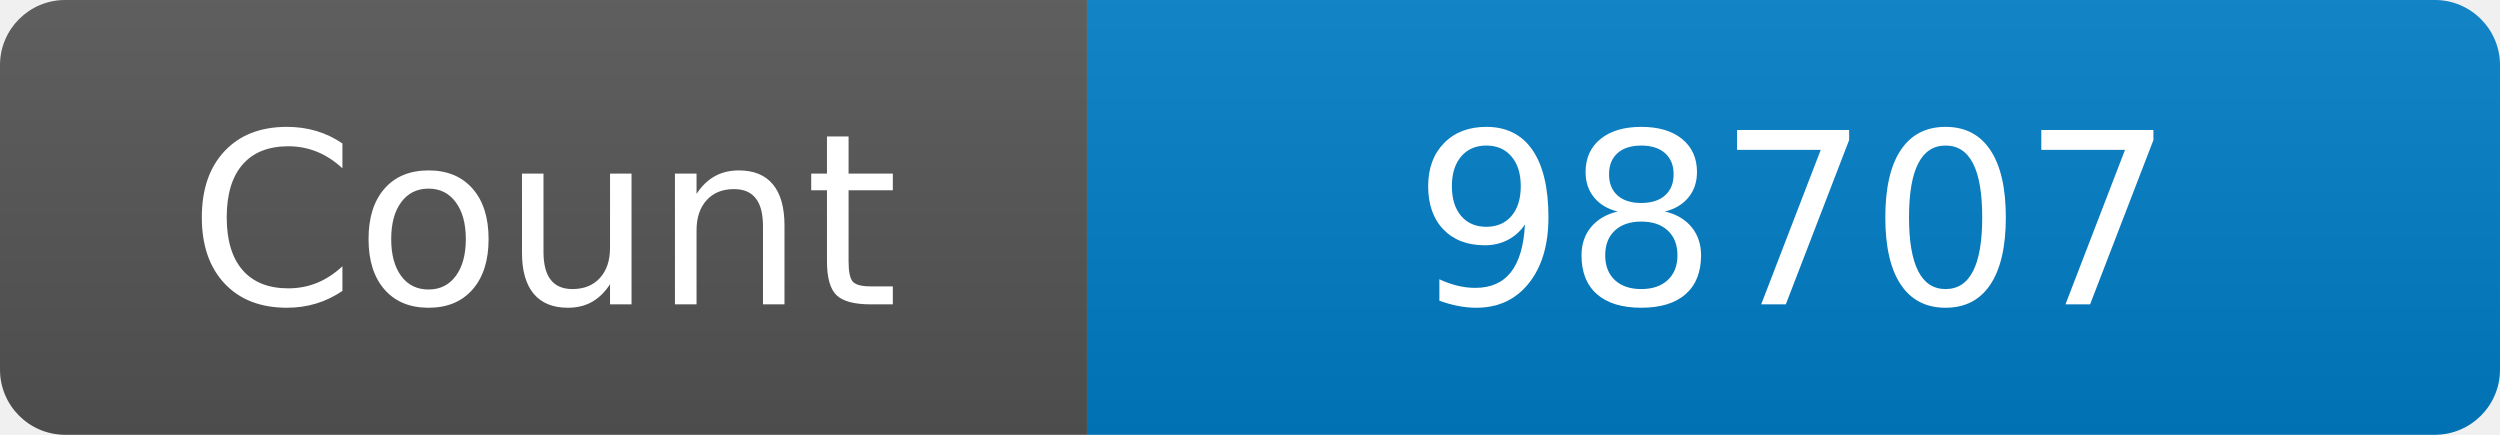
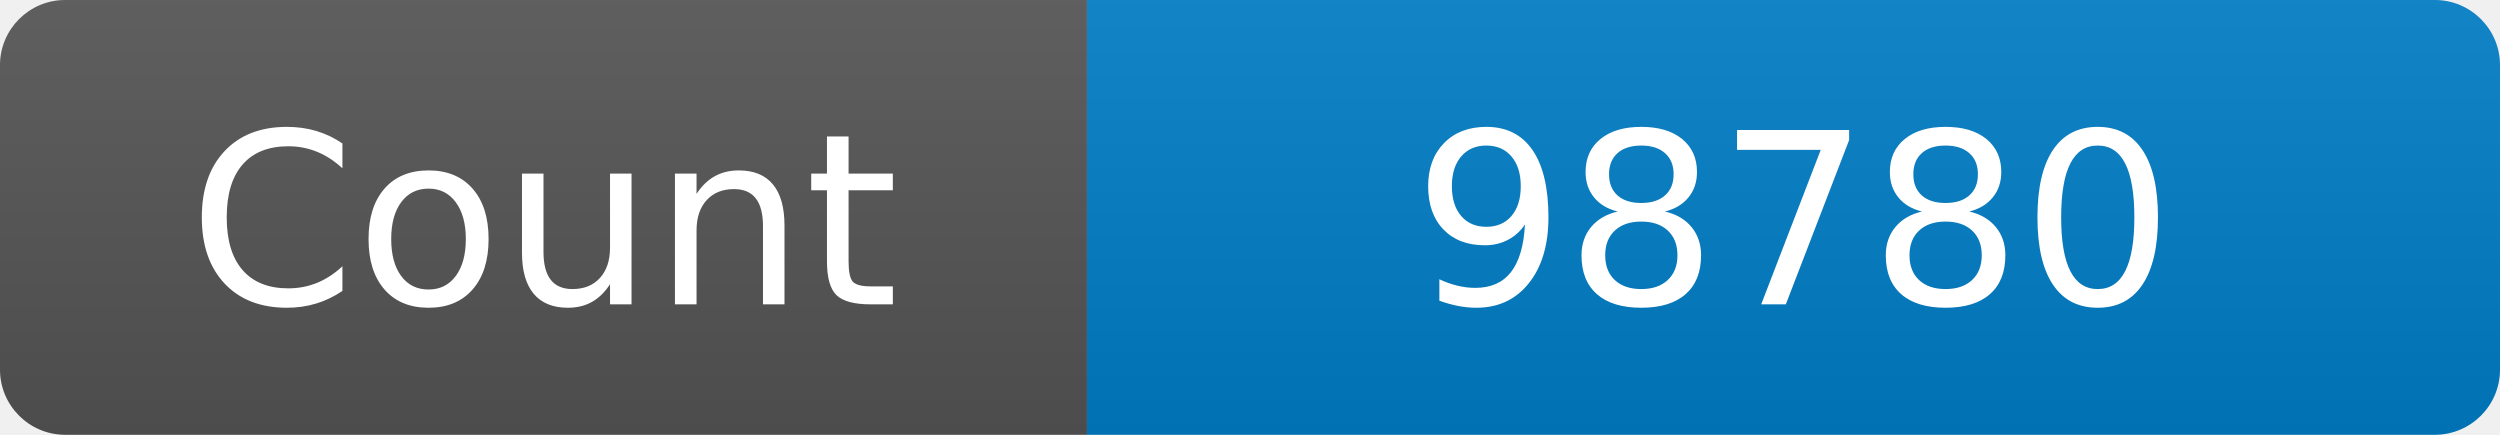
<svg xmlns="http://www.w3.org/2000/svg" width="115" height="20" role="img" aria-label="Maintained?: yes">
  <linearGradient id="s" x2="0" y2="100%">
    <stop offset="0" stop-color="#bbb" stop-opacity=".1" />
    <stop offset="1" stop-opacity=".1" />
  </linearGradient>
  <clipPath id="r">
    <rect width="115" height="20" rx="3" fill="#fff" />
  </clipPath>
  <g clip-path="url(#r)">
    <rect width="50" height="20" fill="#555" />
    <rect x="50" width="160" height="20" fill="#007ec6" />
    <rect width="115" height="20" fill="url(#s)" />
  </g>
  <g fill="#fff" text-anchor="middle" font-family="Verdana,Geneva,DejaVu Sans,sans-serif" font-size="110">
    <text x="250" y="140" transform="scale(.1)" fill="#fff">Count</text>
-     <text x="825" y="140" transform="scale(.1)" fill="#fff">98707</text>
+     <text x="825" y="140" transform="scale(.1)" fill="#fff">98780</text>
  </g>
</svg>
